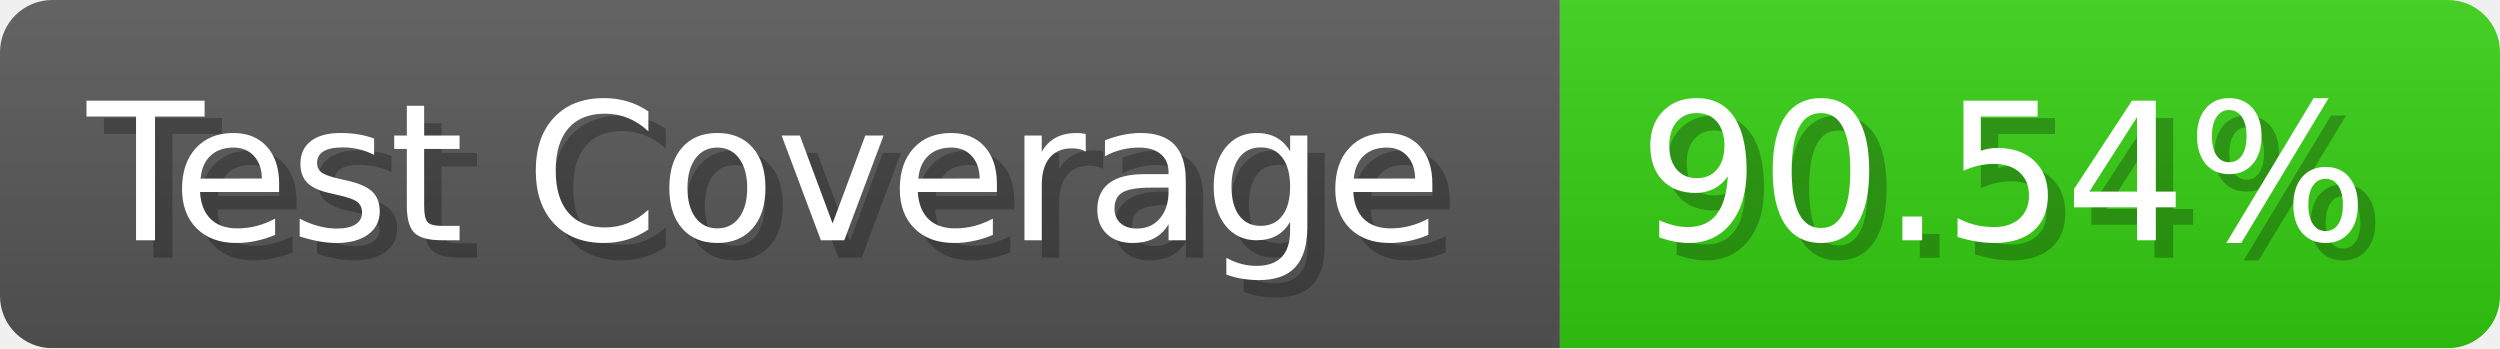
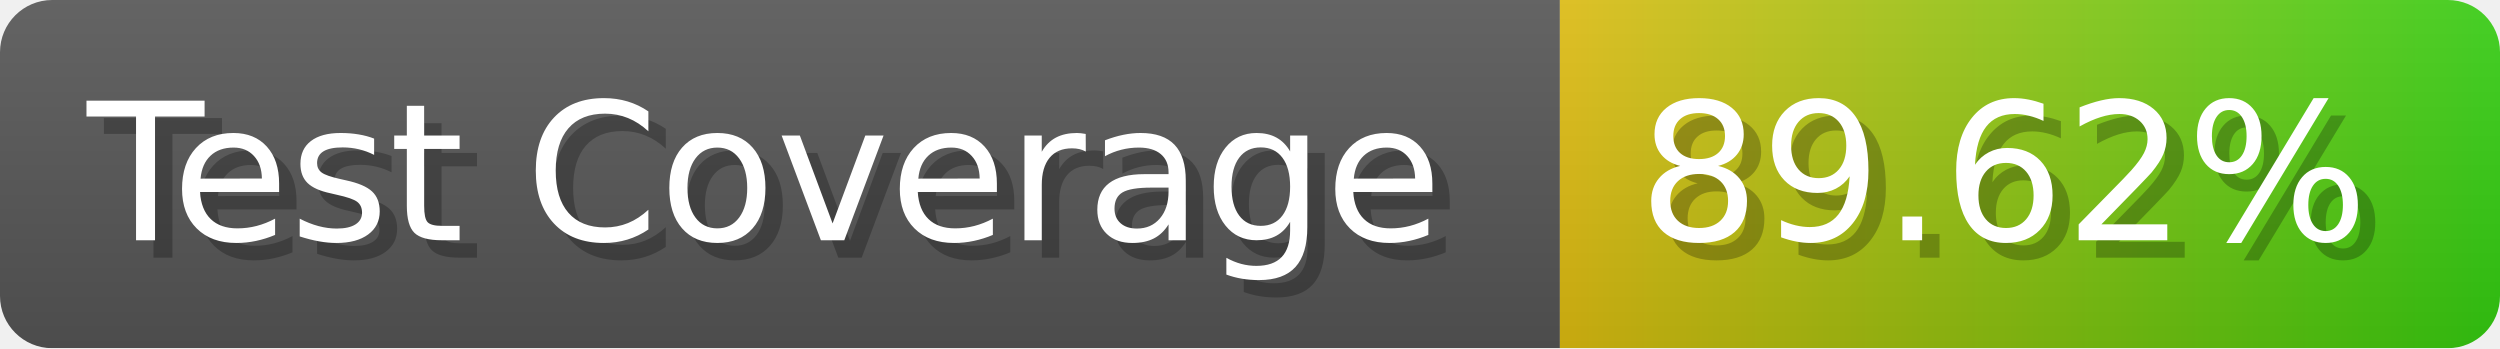
- <svg xmlns="http://www.w3.org/2000/svg" width="143.6" height="20" viewBox="0 0 1436 200" role="img" aria-label="Test Coverage: 90.54%">
+ <svg xmlns="http://www.w3.org/2000/svg" width="143.6" height="20" viewBox="0 0 1436 200" role="img" aria-label="Test Coverage: 89.62%">
  <linearGradient id="a" x2="0" y2="100%">
    <stop offset="0" stop-opacity=".1" stop-color="#EEE" />
    <stop offset="1" stop-opacity=".1" />
  </linearGradient>
  <mask id="m">
    <rect width="1436" height="200" rx="30" fill="#FFF" />
  </mask>
  <g mask="url(#m)">
    <rect width="896" height="200" fill="#555" />
-     <rect width="540" height="200" fill="#3C1" x="896" />
+     <rect width="540" height="200" fill="url(#x)" x="896" />
    <rect width="1436" height="200" fill="url(#a)" />
  </g>
  <g aria-hidden="true" fill="#fff" text-anchor="start" font-family="Verdana,DejaVu Sans,sans-serif" font-size="110">
    <text x="60" y="148" textLength="796" fill="#000" opacity="0.25">Test Coverage</text>
    <text x="50" y="138" textLength="796">Test Coverage</text>
-     <text x="951" y="148" textLength="440" fill="#000" opacity="0.25">90.54%</text>
-     <text x="941" y="138" textLength="440">90.54%</text>
+     <text x="951" y="148" textLength="440" fill="#000" opacity="0.25">89.62%</text>
+     <text x="941" y="138" textLength="440">89.62%</text>
  </g>
+   <linearGradient id="x" x1="0%" y1="0%" x2="100%" y2="0%">
+     <stop offset="0%" style="stop-color:#DB1" />
+     <stop offset="100%" style="stop-color:#3C1" />
+   </linearGradient>
</svg>
